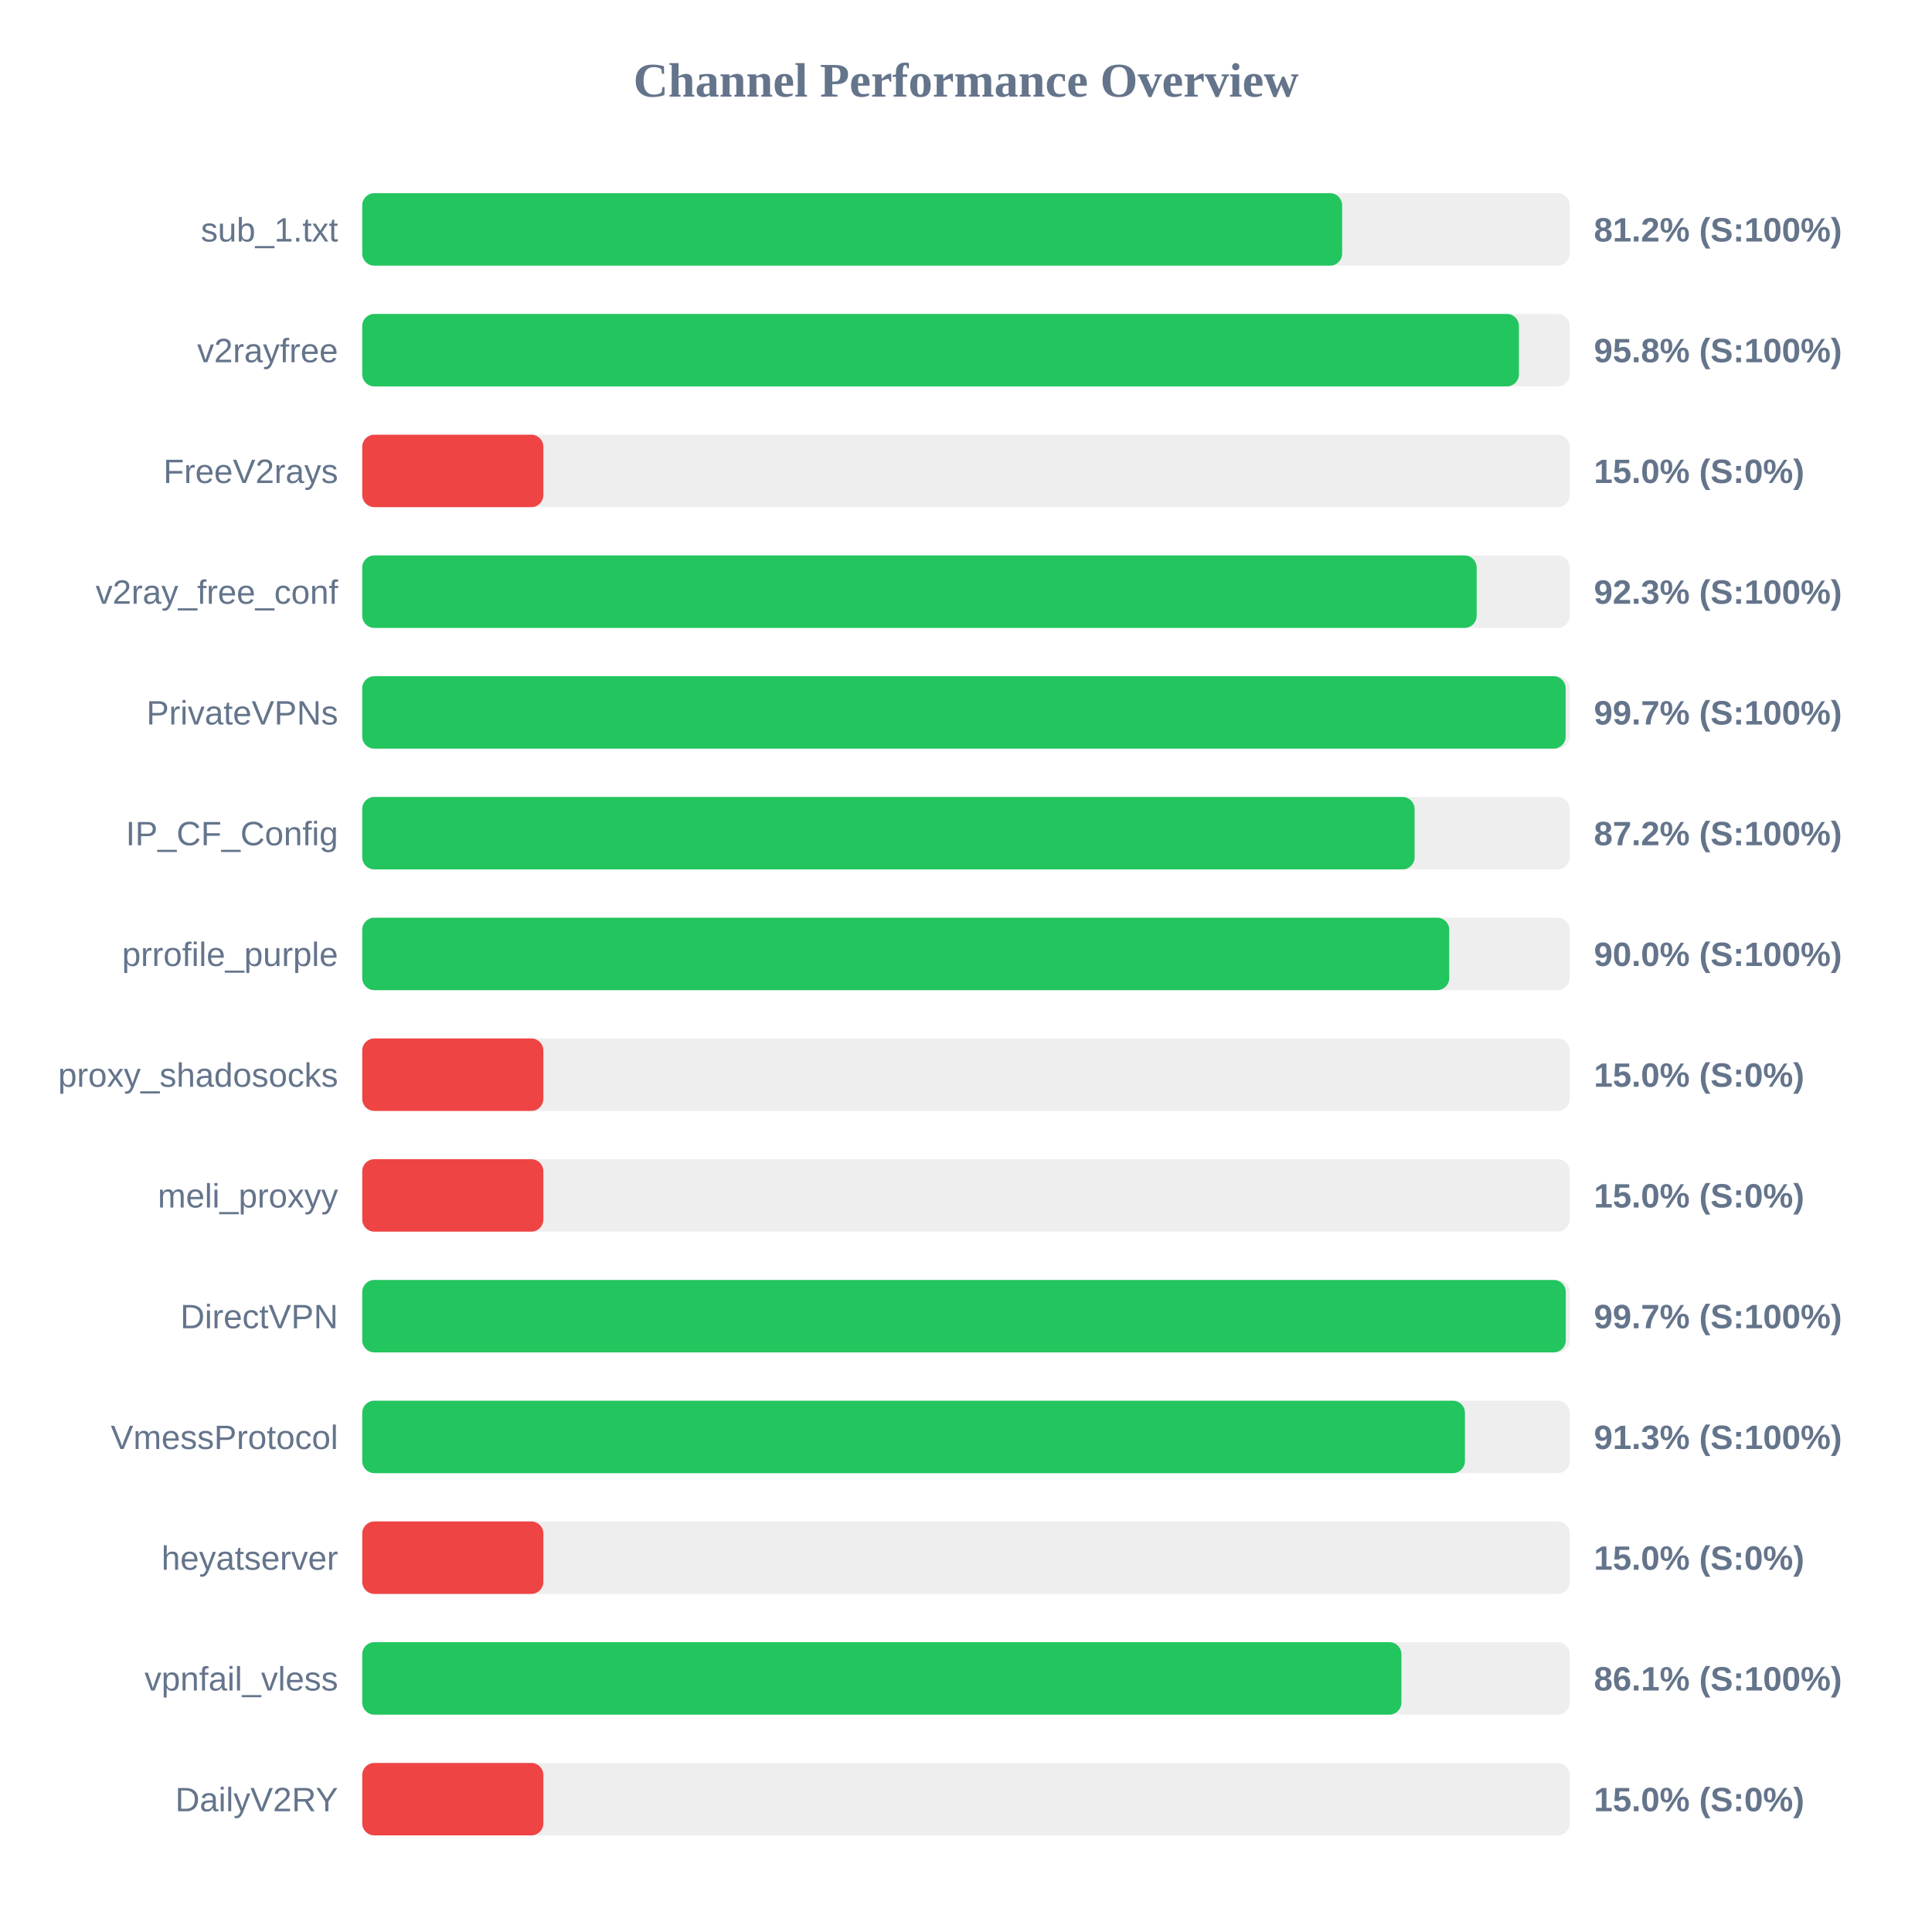
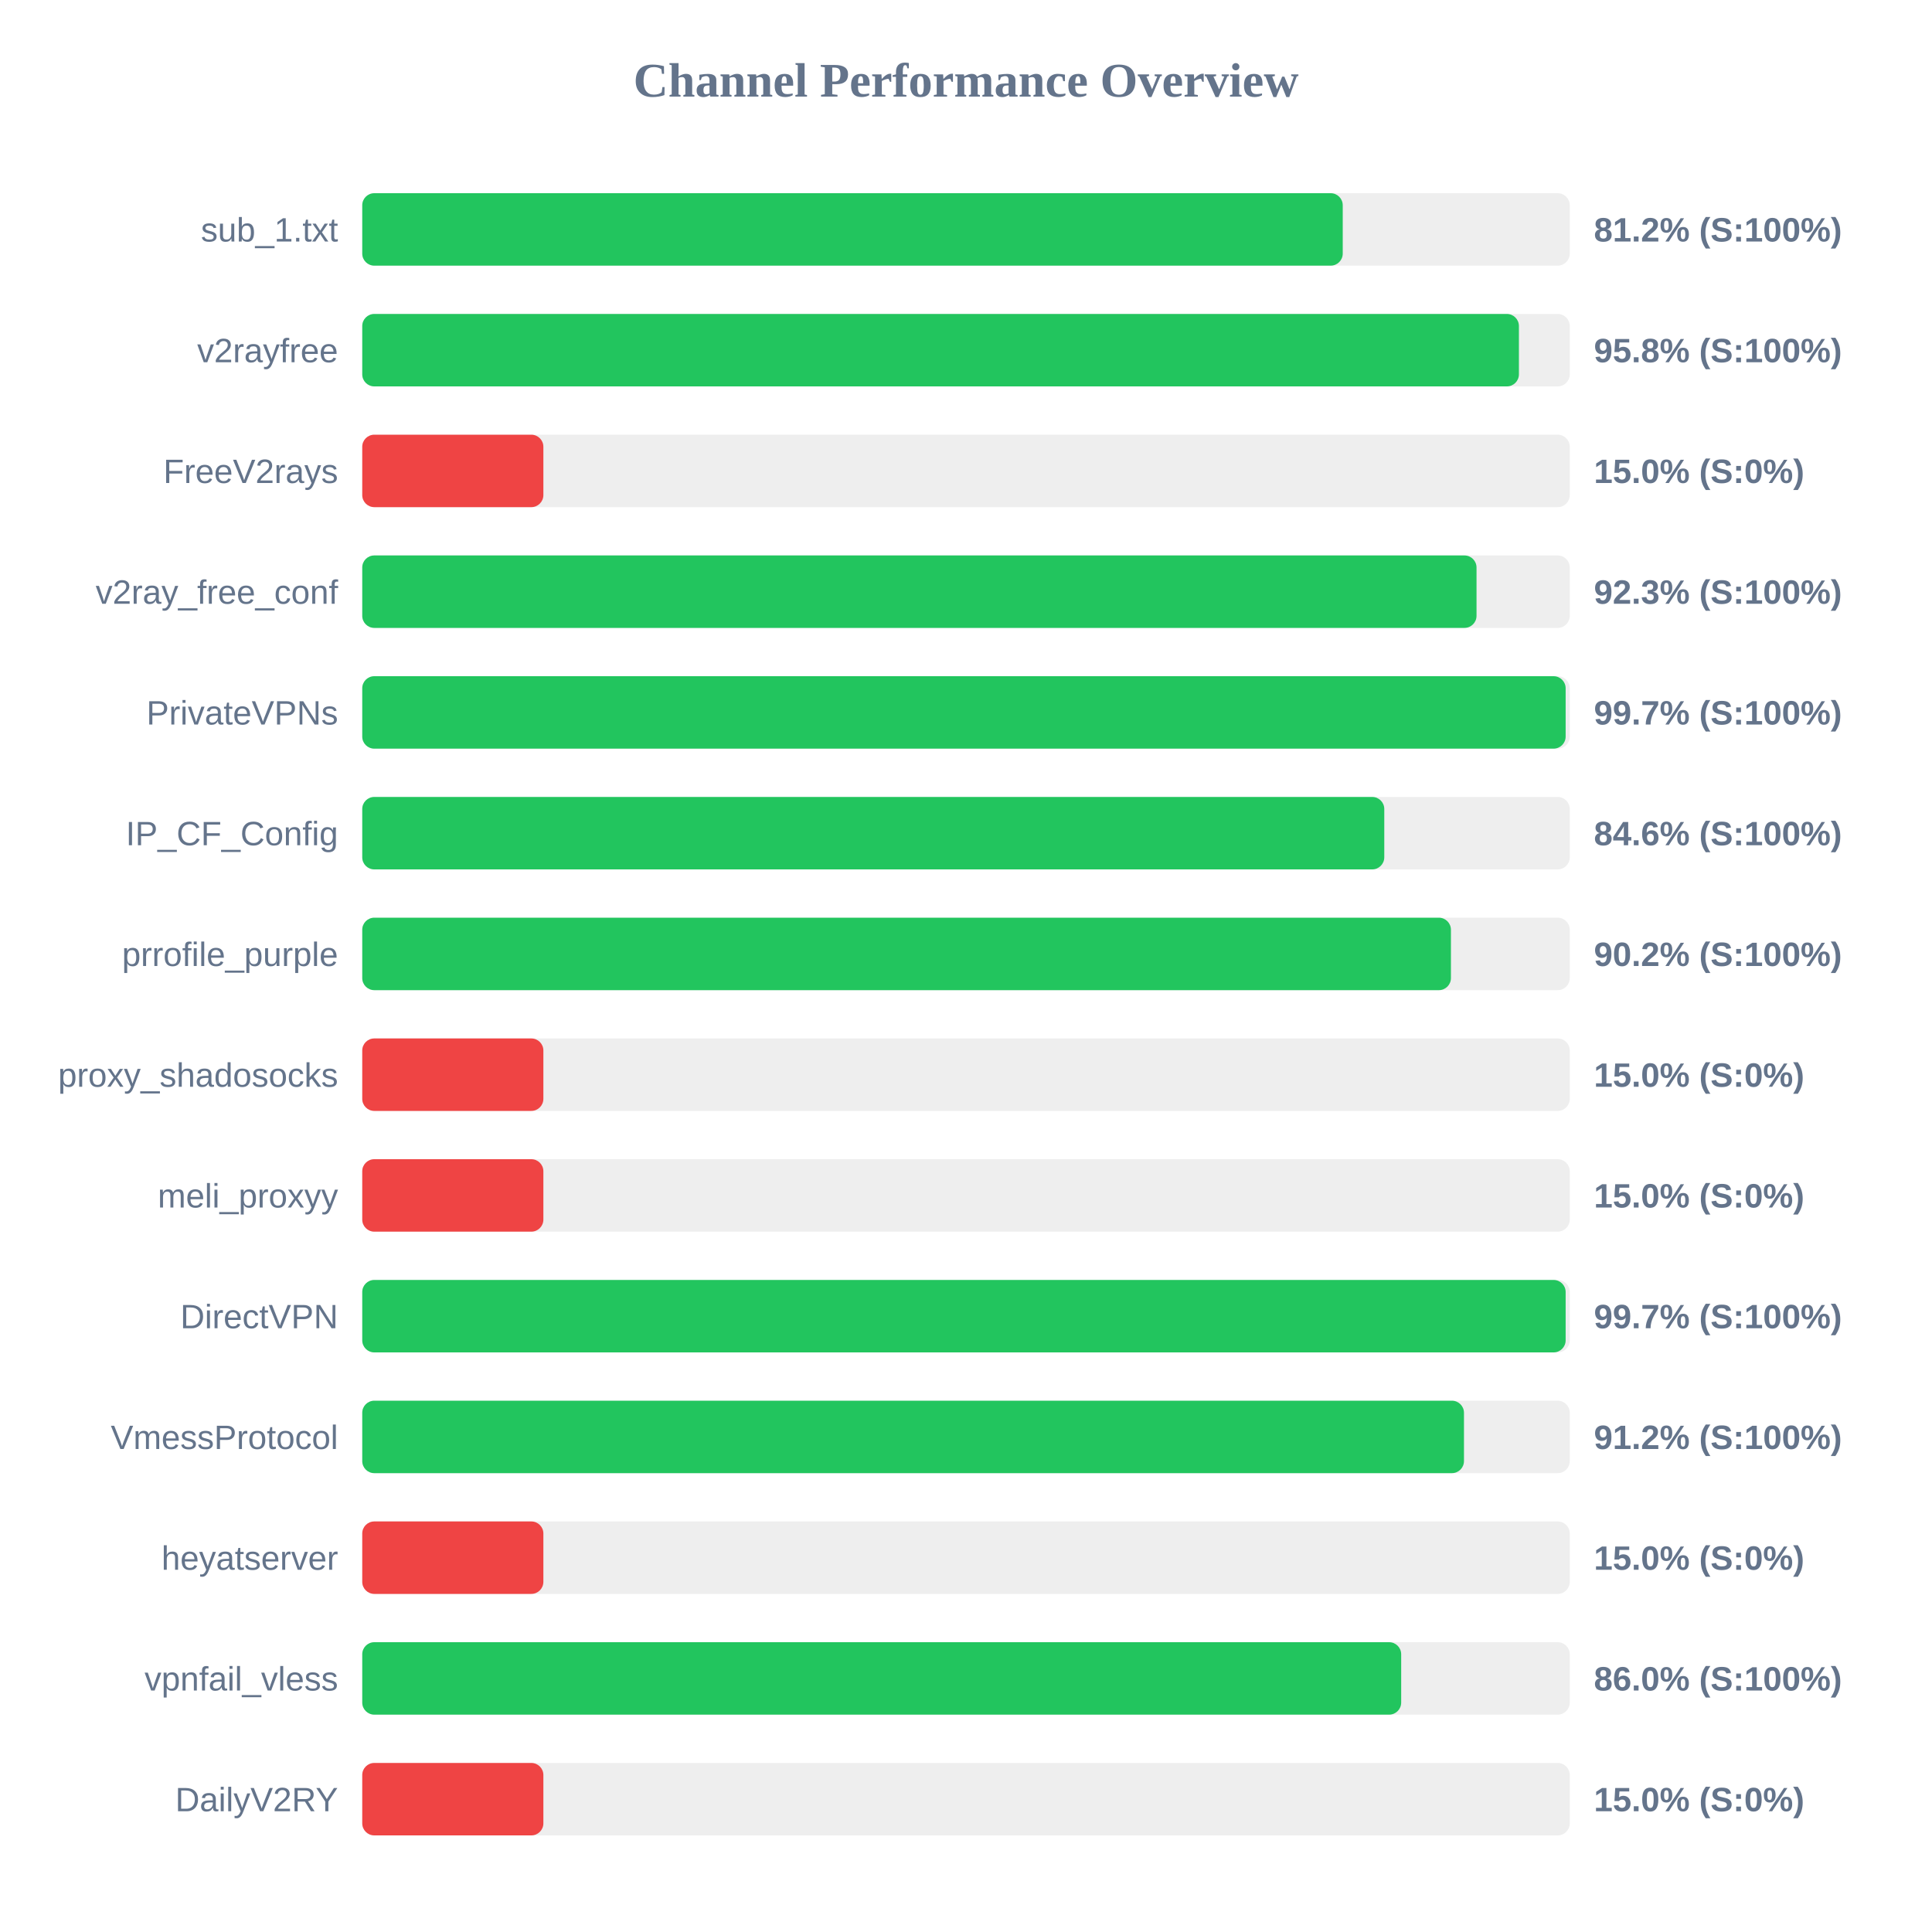
<svg xmlns="http://www.w3.org/2000/svg" width="800" height="800" version="1.1">
  <style>
        .row { font: 14px Arial; fill: #64748b; }
        .score { font: bold 14px Arial; fill: #64748b; }
    </style>
  <text x="400" y="40" text-anchor="middle" font-size="20px" font-weight="bold" fill="#64748b">Channel Performance Overview</text>
  <rect x="150" y="80" width="500" height="30" fill="#eee" rx="5" />
-   <rect x="150" y="80" width="405.75" height="30" fill="#22c55e" rx="5" />
+   <rect x="150" y="80" width="406.0" height="30" fill="#22c55e" rx="5" />
  <text x="140" y="100" text-anchor="end" class="row">sub_1.txt</text>
  <text x="660" y="100" text-anchor="start" class="score">81.2% (S:100%)</text>
  <rect x="150" y="130" width="500" height="30" fill="#eee" rx="5" />
  <rect x="150" y="130" width="478.95" height="30" fill="#22c55e" rx="5" />
  <text x="140" y="150" text-anchor="end" class="row">v2rayfree</text>
  <text x="660" y="150" text-anchor="start" class="score">95.8% (S:100%)</text>
  <rect x="150" y="180" width="500" height="30" fill="#eee" rx="5" />
  <rect x="150" y="180" width="75.0" height="30" fill="#ef4444" rx="5" />
  <text x="140" y="200" text-anchor="end" class="row">FreeV2rays</text>
  <text x="660" y="200" text-anchor="start" class="score">15.0% (S:0%)</text>
  <rect x="150" y="230" width="500" height="30" fill="#eee" rx="5" />
-   <rect x="150" y="230" width="461.45" height="30" fill="#22c55e" rx="5" />
+   <rect x="150" y="230" width="461.4" height="30" fill="#22c55e" rx="5" />
  <text x="140" y="250" text-anchor="end" class="row">v2ray_free_conf</text>
  <text x="660" y="250" text-anchor="start" class="score">92.3% (S:100%)</text>
  <rect x="150" y="280" width="500" height="30" fill="#eee" rx="5" />
  <rect x="150" y="280" width="498.3" height="30" fill="#22c55e" rx="5" />
  <text x="140" y="300" text-anchor="end" class="row">PrivateVPNs</text>
  <text x="660" y="300" text-anchor="start" class="score">99.7% (S:100%)</text>
  <rect x="150" y="330" width="500" height="30" fill="#eee" rx="5" />
-   <rect x="150" y="330" width="435.75" height="30" fill="#22c55e" rx="5" />
+   <rect x="150" y="330" width="423.2" height="30" fill="#22c55e" rx="5" />
  <text x="140" y="350" text-anchor="end" class="row">IP_CF_Config</text>
-   <text x="660" y="350" text-anchor="start" class="score">87.2% (S:100%)</text>
+   <text x="660" y="350" text-anchor="start" class="score">84.6% (S:100%)</text>
  <rect x="150" y="380" width="500" height="30" fill="#eee" rx="5" />
-   <rect x="150" y="380" width="450.1" height="30" fill="#22c55e" rx="5" />
+   <rect x="150" y="380" width="450.8" height="30" fill="#22c55e" rx="5" />
  <text x="140" y="400" text-anchor="end" class="row">prrofile_purple</text>
-   <text x="660" y="400" text-anchor="start" class="score">90.0% (S:100%)</text>
+   <text x="660" y="400" text-anchor="start" class="score">90.2% (S:100%)</text>
  <rect x="150" y="430" width="500" height="30" fill="#eee" rx="5" />
  <rect x="150" y="430" width="75.0" height="30" fill="#ef4444" rx="5" />
  <text x="140" y="450" text-anchor="end" class="row">proxy_shadosocks</text>
  <text x="660" y="450" text-anchor="start" class="score">15.0% (S:0%)</text>
  <rect x="150" y="480" width="500" height="30" fill="#eee" rx="5" />
  <rect x="150" y="480" width="75.0" height="30" fill="#ef4444" rx="5" />
  <text x="140" y="500" text-anchor="end" class="row">meli_proxyy</text>
  <text x="660" y="500" text-anchor="start" class="score">15.0% (S:0%)</text>
  <rect x="150" y="530" width="500" height="30" fill="#eee" rx="5" />
-   <rect x="150" y="530" width="498.35" height="30" fill="#22c55e" rx="5" />
+   <rect x="150" y="530" width="498.3" height="30" fill="#22c55e" rx="5" />
  <text x="140" y="550" text-anchor="end" class="row">DirectVPN</text>
  <text x="660" y="550" text-anchor="start" class="score">99.7% (S:100%)</text>
  <rect x="150" y="580" width="500" height="30" fill="#eee" rx="5" />
-   <rect x="150" y="580" width="456.6" height="30" fill="#22c55e" rx="5" />
+   <rect x="150" y="580" width="456.2" height="30" fill="#22c55e" rx="5" />
  <text x="140" y="600" text-anchor="end" class="row">VmessProtocol</text>
-   <text x="660" y="600" text-anchor="start" class="score">91.3% (S:100%)</text>
+   <text x="660" y="600" text-anchor="start" class="score">91.2% (S:100%)</text>
  <rect x="150" y="630" width="500" height="30" fill="#eee" rx="5" />
  <rect x="150" y="630" width="75.0" height="30" fill="#ef4444" rx="5" />
  <text x="140" y="650" text-anchor="end" class="row">heyatserver</text>
  <text x="660" y="650" text-anchor="start" class="score">15.0% (S:0%)</text>
  <rect x="150" y="680" width="500" height="30" fill="#eee" rx="5" />
-   <rect x="150" y="680" width="430.3" height="30" fill="#22c55e" rx="5" />
+   <rect x="150" y="680" width="430.2" height="30" fill="#22c55e" rx="5" />
  <text x="140" y="700" text-anchor="end" class="row">vpnfail_vless</text>
-   <text x="660" y="700" text-anchor="start" class="score">86.1% (S:100%)</text>
+   <text x="660" y="700" text-anchor="start" class="score">86.0% (S:100%)</text>
  <rect x="150" y="730" width="500" height="30" fill="#eee" rx="5" />
  <rect x="150" y="730" width="75.0" height="30" fill="#ef4444" rx="5" />
  <text x="140" y="750" text-anchor="end" class="row">DailyV2RY</text>
  <text x="660" y="750" text-anchor="start" class="score">15.0% (S:0%)</text>
</svg>
